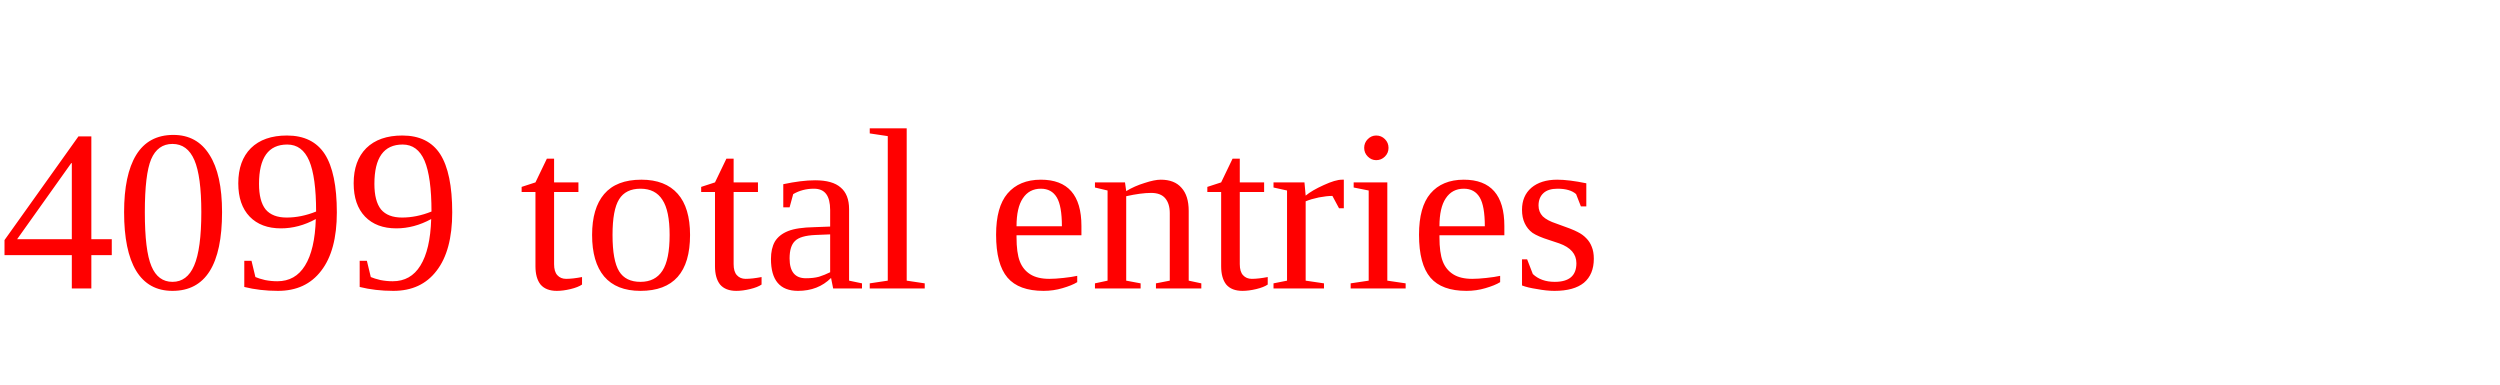
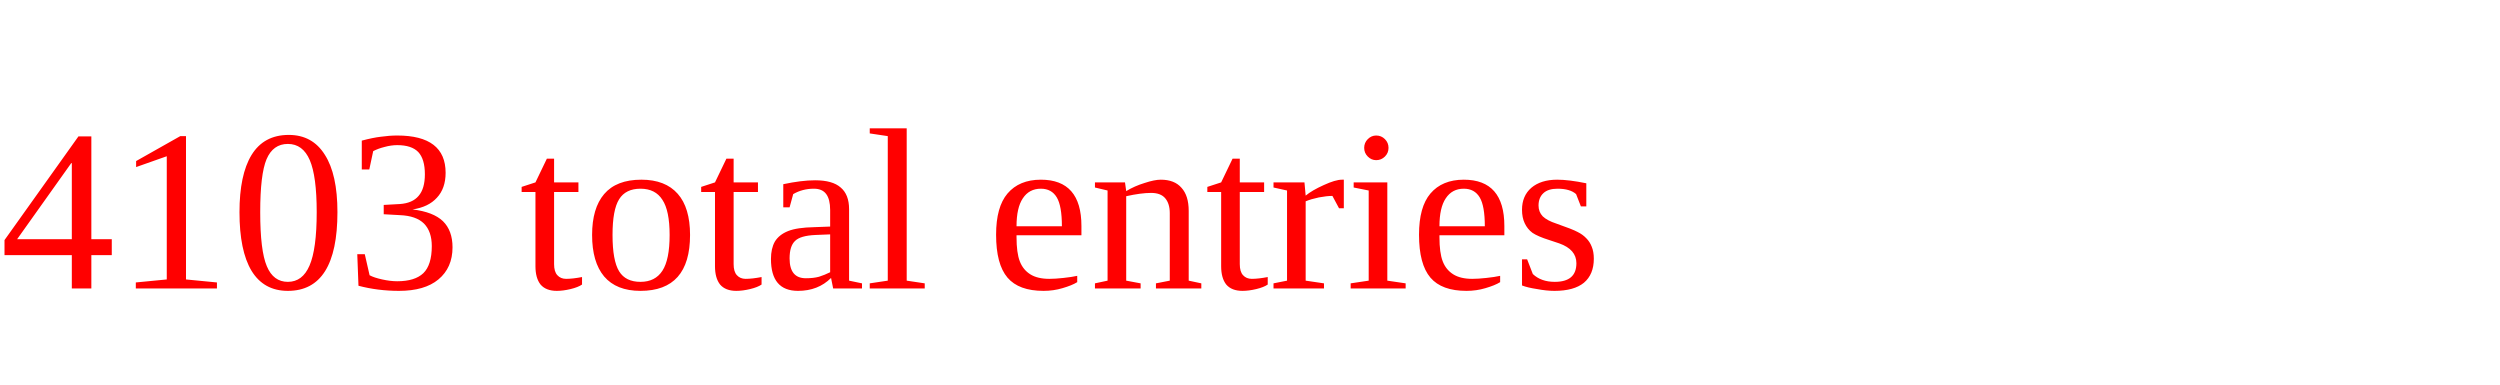
<svg xmlns="http://www.w3.org/2000/svg" height="20" width="130" version="1.1">
-   <text x="0" y="15" fill="red">4099 total entries</text>
+   <text x="0" y="15" fill="red">4103 total entries</text>
</svg>
